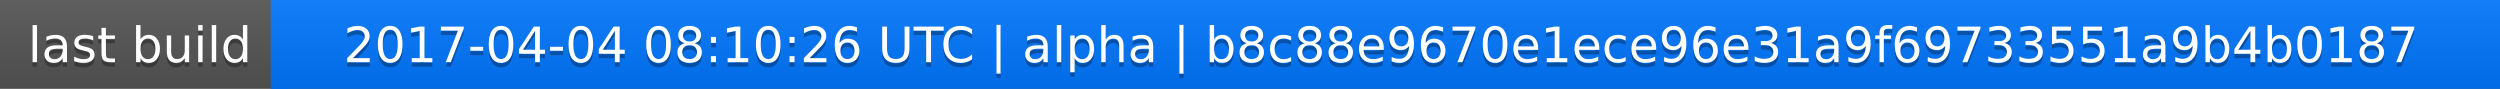
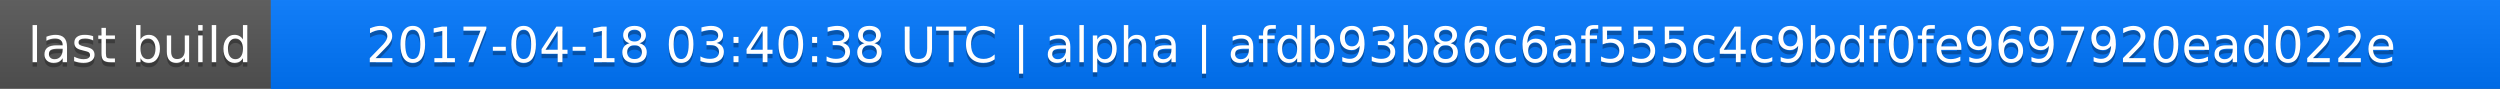
<svg xmlns="http://www.w3.org/2000/svg" width="563" height="20">
  <linearGradient id="a" x2="0" y2="100%">
    <stop offset="0" stop-color="#bbb" stop-opacity=".1" />
    <stop offset="1" stop-opacity=".1" />
  </linearGradient>
  <rect rx="0" width="563" height="20" fill="#555" />
  <rect rx="0" x="61" width="502" height="20" fill="#07f" />
  <path fill="#07f" d="M61 0h4v20h-4z" />
  <rect rx="0" width="563" height="20" fill="url(#a)" />
  <g fill="#fff" text-anchor="middle" font-family="DejaVu Sans,Verdana,Geneva,sans-serif" font-size="11">
    <text x="31.5" y="15" fill="#010101" fill-opacity=".3">last build</text>
    <text x="31.5" y="14">last build</text>
-     <text x="311" y="15" fill="#010101" fill-opacity=".3">2017-04-04 08:10:26 UTC | alpha | b8c88e9670e1ece96e31a9f69733551a9b4b0187</text>
-     <text x="311" y="14">2017-04-04 08:10:26 UTC | alpha | b8c88e9670e1ece96e31a9f69733551a9b4b0187</text>
+     <text x="311" y="15" fill="#010101" fill-opacity=".3">2017-04-18 03:40:38 UTC | alpha | afdb93b86c6af555c4c9bdf0fe9697920ead022e</text>
+     <text x="311" y="14">2017-04-18 03:40:38 UTC | alpha | afdb93b86c6af555c4c9bdf0fe9697920ead022e</text>
  </g>
</svg>
